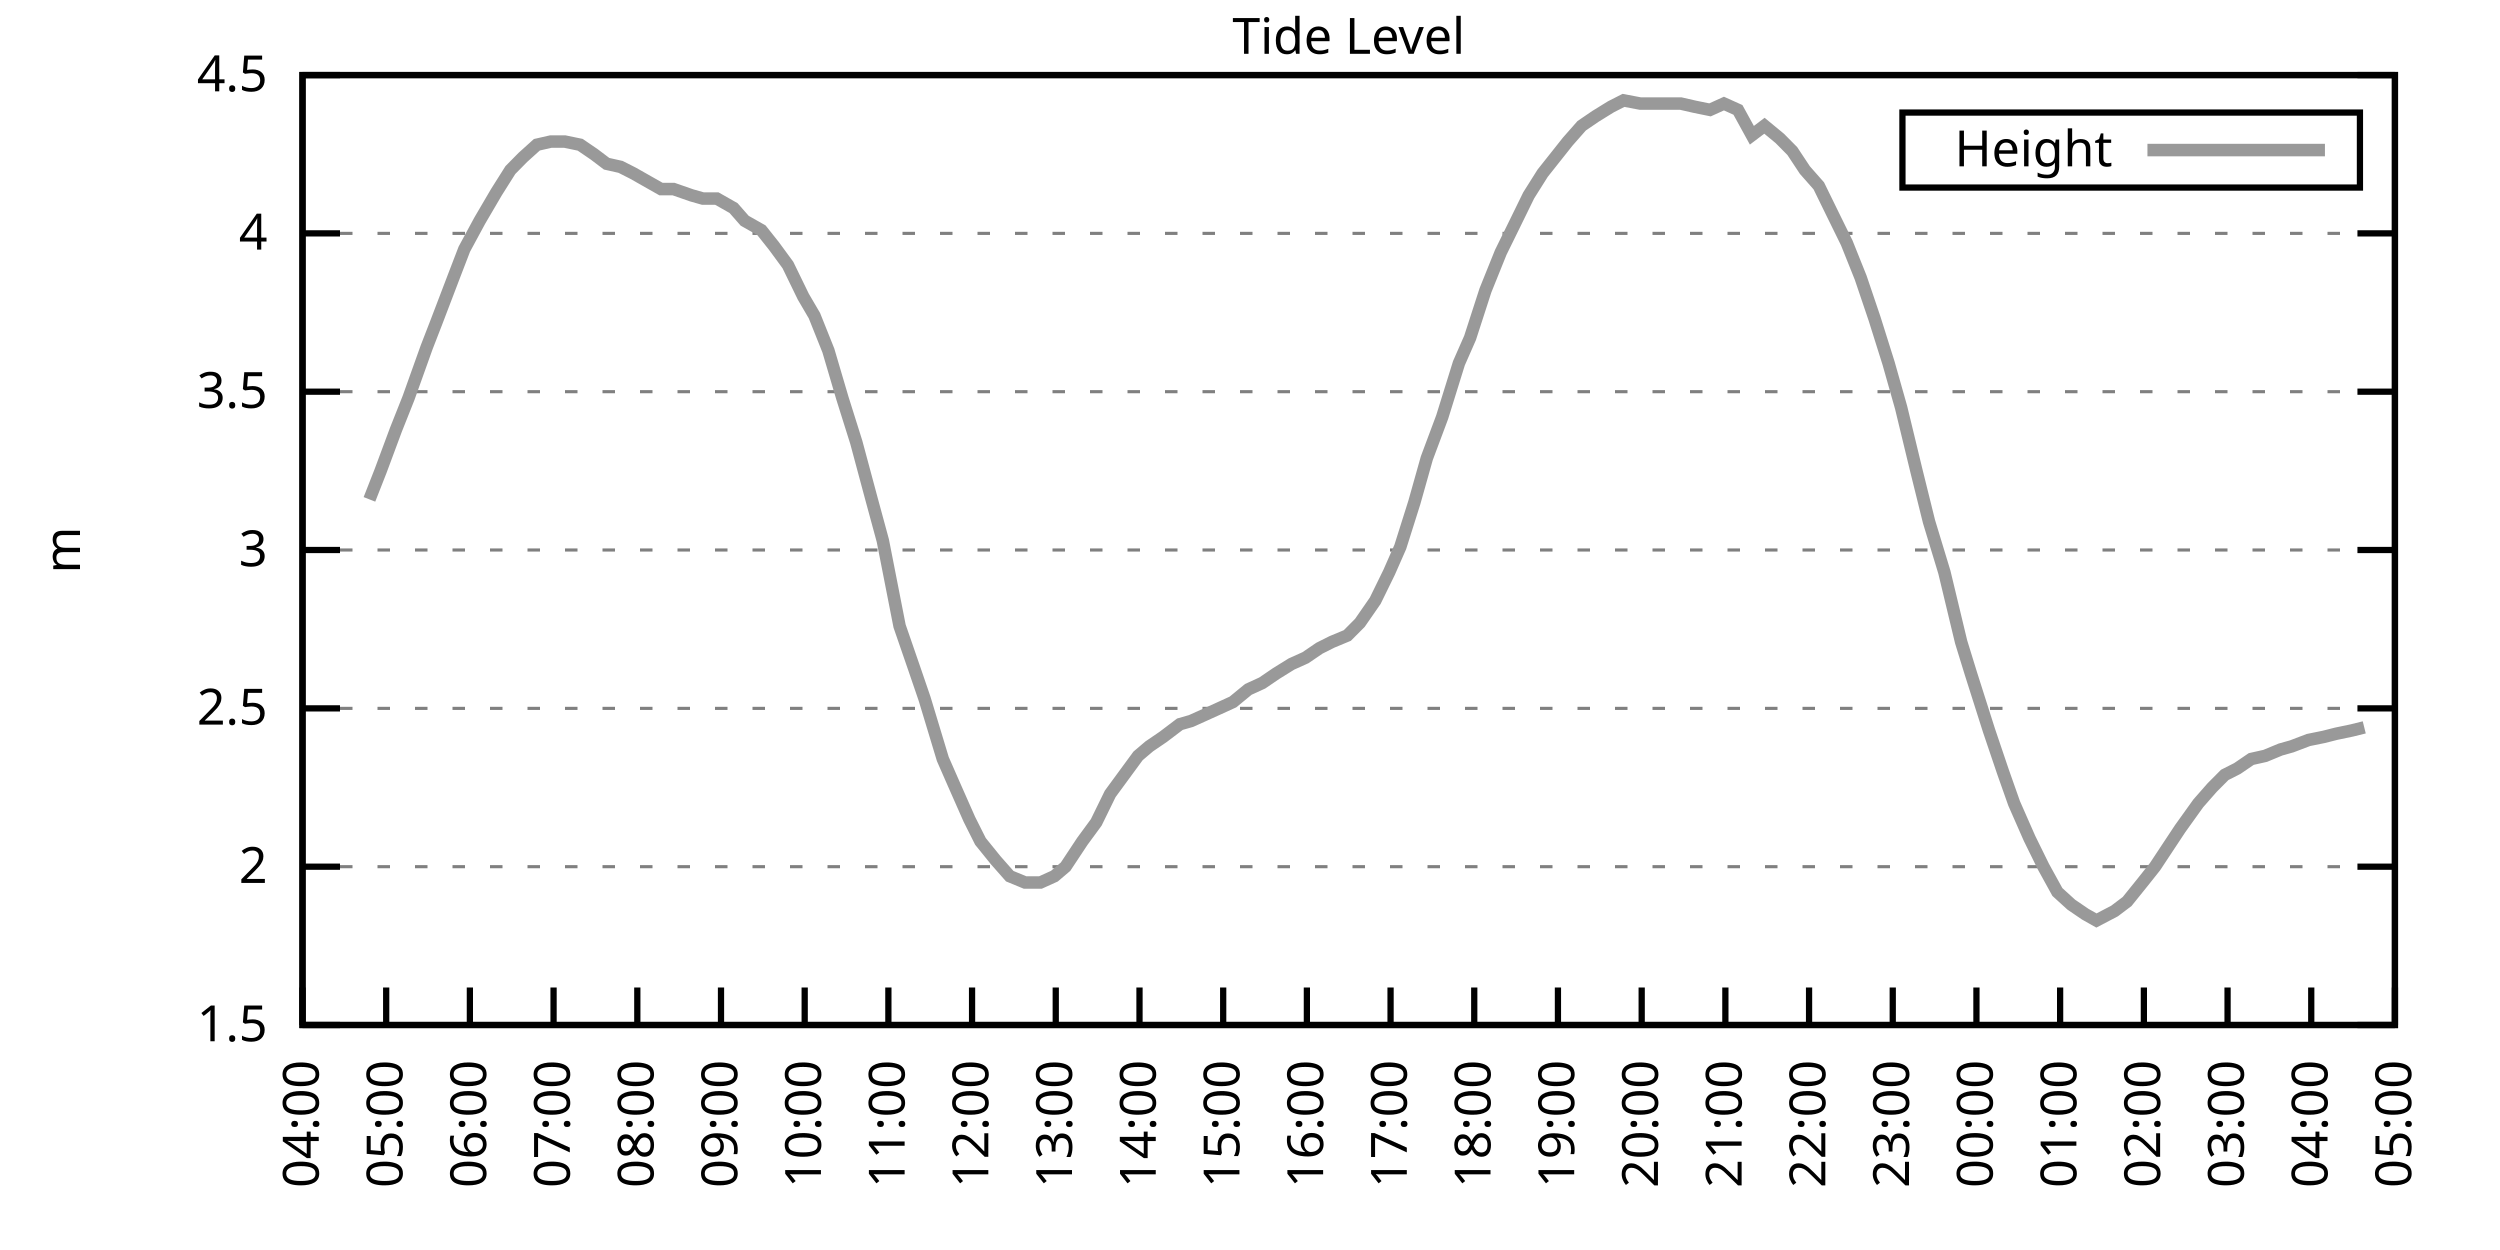
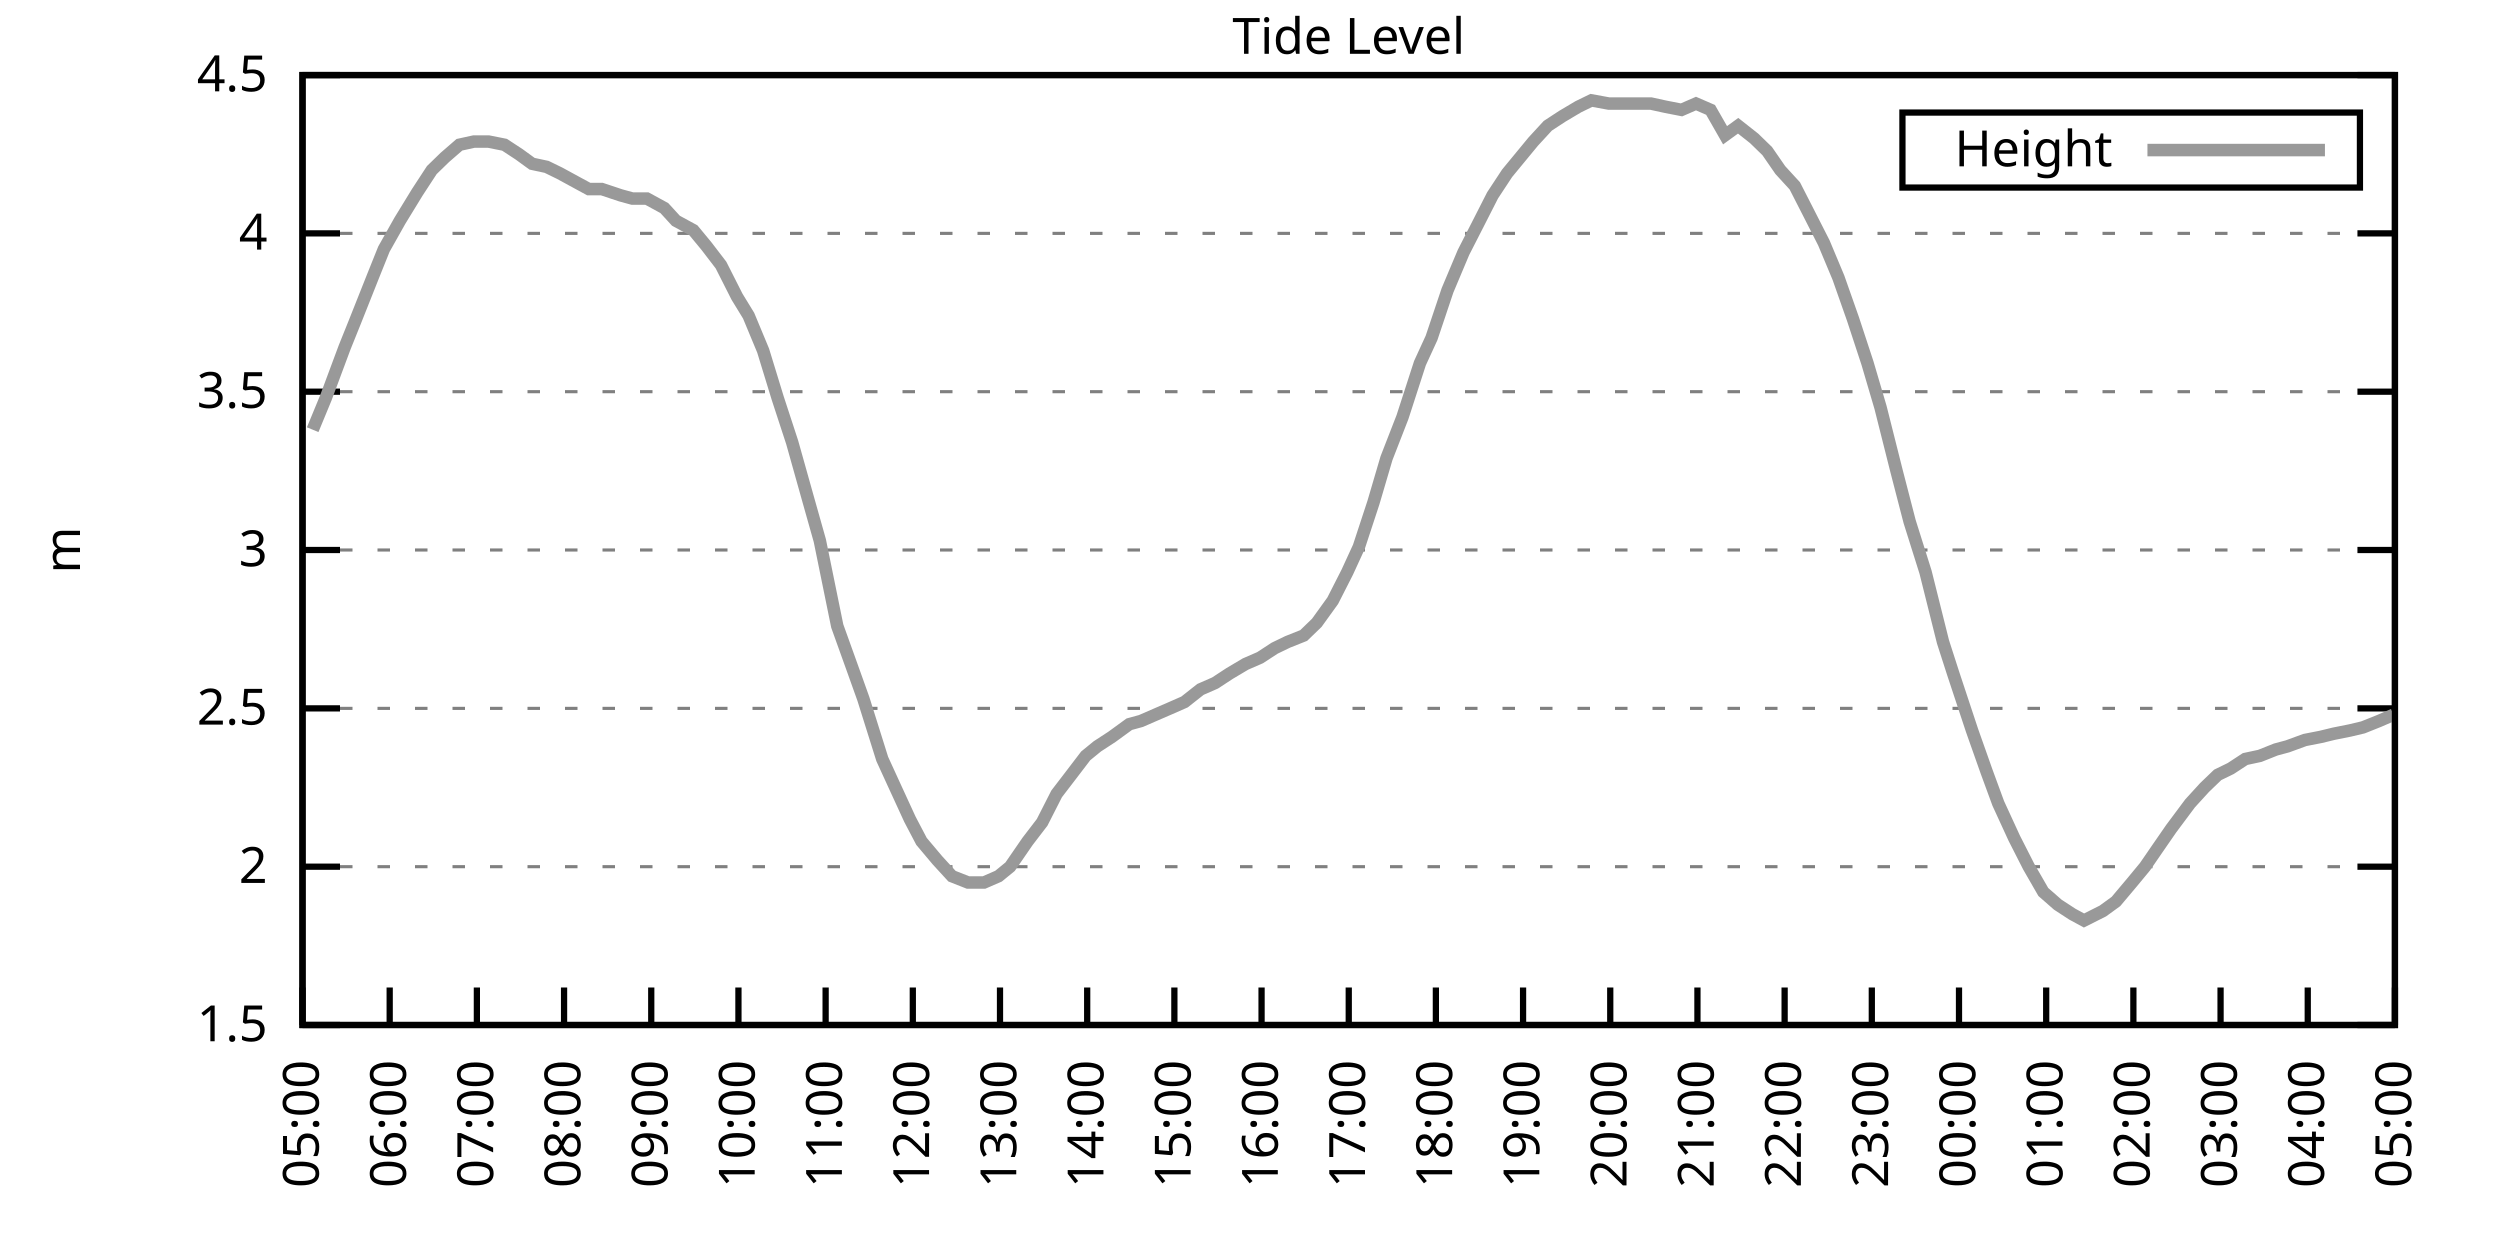
<svg xmlns="http://www.w3.org/2000/svg" xmlns:xlink="http://www.w3.org/1999/xlink" width="400" height="200" viewBox="0 0 400 200">
  <g id="gnuplot_canvas">
    <rect x="0" y="0" width="400" height="200" fill="none" />
    <defs>
      <circle id="gpDot" r="0.5" stroke-width="0.5" stroke="currentColor" />
      <path id="gpPt0" stroke-width="0.333" stroke="currentColor" d="M-1,0 h2 M0,-1 v2" />
      <path id="gpPt1" stroke-width="0.333" stroke="currentColor" d="M-1,-1 L1,1 M1,-1 L-1,1" />
      <path id="gpPt2" stroke-width="0.333" stroke="currentColor" d="M-1,0 L1,0 M0,-1 L0,1 M-1,-1 L1,1 M-1,1 L1,-1" />
      <rect id="gpPt3" stroke-width="0.333" stroke="currentColor" x="-1" y="-1" width="2" height="2" />
      <rect id="gpPt4" stroke-width="0.333" stroke="currentColor" fill="currentColor" x="-1" y="-1" width="2" height="2" />
      <circle id="gpPt5" stroke-width="0.333" stroke="currentColor" cx="0" cy="0" r="1" />
      <use xlink:href="#gpPt5" id="gpPt6" fill="currentColor" stroke="none" />
      <path id="gpPt7" stroke-width="0.333" stroke="currentColor" d="M0,-1.33 L-1.33,0.67 L1.33,0.67 z" />
      <use xlink:href="#gpPt7" id="gpPt8" fill="currentColor" stroke="none" />
      <use xlink:href="#gpPt7" id="gpPt9" stroke="currentColor" transform="rotate(180)" />
      <use xlink:href="#gpPt9" id="gpPt10" fill="currentColor" stroke="none" />
      <use xlink:href="#gpPt3" id="gpPt11" stroke="currentColor" transform="rotate(45)" />
      <use xlink:href="#gpPt11" id="gpPt12" fill="currentColor" stroke="none" />
      <path id="gpPt13" stroke-width="0.333" stroke="currentColor" d="M0,1.330 L1.265,0.411 L0.782,-1.067 L-0.782,-1.076 L-1.265,0.411 z" />
      <use xlink:href="#gpPt13" id="gpPt14" fill="currentColor" stroke="none" />
      <filter id="textbox" filterUnits="objectBoundingBox" x="0" y="0" height="1" width="1">
        <feFlood flood-color="white" flood-opacity="1" result="bgnd" />
        <feComposite in="SourceGraphic" in2="bgnd" operator="atop" />
      </filter>
      <filter id="greybox" filterUnits="objectBoundingBox" x="0" y="0" height="1" width="1">
        <feFlood flood-color="lightgrey" flood-opacity="1" result="grey" />
        <feComposite in="SourceGraphic" in2="grey" operator="atop" />
      </filter>
    </defs>
    <g fill="none" color="white" stroke="currentColor" stroke-width="1.00" stroke-linecap="butt" stroke-linejoin="miter">
</g>
    <g fill="none" color="black" stroke="currentColor" stroke-width="1.00" stroke-linecap="butt" stroke-linejoin="miter">
      <g stroke="none" shape-rendering="crispEdges">
        <polygon fill="rgb(255, 255, 255)" points="48.40,164.00 383.18,164.00 383.18,12.02 48.40,12.02 " />
      </g>
    </g>
    <g fill="none" color="black" stroke="currentColor" stroke-width="1.00" stroke-linecap="butt" stroke-linejoin="miter">
</g>
    <g fill="none" color="black" stroke="black" stroke-width="0.50" stroke-linecap="butt" stroke-linejoin="miter">
</g>
    <g fill="none" color="gray" stroke="currentColor" stroke-width="0.50" stroke-linecap="butt" stroke-linejoin="miter">
      <path stroke="gray" stroke-dasharray="2,4" class="gridline" d="M48.40,164.00 L383.19,164.00  " />
    </g>
    <g fill="none" color="gray" stroke="gray" stroke-width="1.00" stroke-linecap="butt" stroke-linejoin="miter">
</g>
    <g fill="none" color="black" stroke="currentColor" stroke-width="1.00" stroke-linecap="butt" stroke-linejoin="miter">
      <path stroke="black" d="M48.40,164.00 L54.40,164.00 M383.19,164.00 L377.19,164.00  " />
      <g transform="translate(42.80,166.60)" stroke="none" fill="black" font-family="Sans" font-size="8.00" text-anchor="end">
        <text>
          <tspan font-family="Sans"> 1.5</tspan>
        </text>
      </g>
    </g>
    <g fill="none" color="black" stroke="currentColor" stroke-width="1.00" stroke-linecap="butt" stroke-linejoin="miter">
</g>
    <g fill="none" color="black" stroke="black" stroke-width="0.50" stroke-linecap="butt" stroke-linejoin="miter">
</g>
    <g fill="none" color="gray" stroke="currentColor" stroke-width="0.50" stroke-linecap="butt" stroke-linejoin="miter">
      <path stroke="gray" stroke-dasharray="2,4" class="gridline" d="M48.40,138.67 L383.19,138.67  " />
    </g>
    <g fill="none" color="gray" stroke="gray" stroke-width="1.00" stroke-linecap="butt" stroke-linejoin="miter">
</g>
    <g fill="none" color="black" stroke="currentColor" stroke-width="1.00" stroke-linecap="butt" stroke-linejoin="miter">
      <path stroke="black" d="M48.40,138.67 L54.40,138.67 M383.19,138.67 L377.19,138.67  " />
      <g transform="translate(42.80,141.27)" stroke="none" fill="black" font-family="Sans" font-size="8.00" text-anchor="end">
        <text>
          <tspan font-family="Sans"> 2</tspan>
        </text>
      </g>
    </g>
    <g fill="none" color="black" stroke="currentColor" stroke-width="1.00" stroke-linecap="butt" stroke-linejoin="miter">
</g>
    <g fill="none" color="black" stroke="black" stroke-width="0.50" stroke-linecap="butt" stroke-linejoin="miter">
</g>
    <g fill="none" color="gray" stroke="currentColor" stroke-width="0.50" stroke-linecap="butt" stroke-linejoin="miter">
      <path stroke="gray" stroke-dasharray="2,4" class="gridline" d="M48.40,113.34 L383.19,113.34  " />
    </g>
    <g fill="none" color="gray" stroke="gray" stroke-width="1.00" stroke-linecap="butt" stroke-linejoin="miter">
</g>
    <g fill="none" color="black" stroke="currentColor" stroke-width="1.00" stroke-linecap="butt" stroke-linejoin="miter">
      <path stroke="black" d="M48.40,113.34 L54.40,113.34 M383.19,113.34 L377.19,113.34  " />
      <g transform="translate(42.80,115.94)" stroke="none" fill="black" font-family="Sans" font-size="8.00" text-anchor="end">
        <text>
          <tspan font-family="Sans"> 2.5</tspan>
        </text>
      </g>
    </g>
    <g fill="none" color="black" stroke="currentColor" stroke-width="1.00" stroke-linecap="butt" stroke-linejoin="miter">
</g>
    <g fill="none" color="black" stroke="black" stroke-width="0.50" stroke-linecap="butt" stroke-linejoin="miter">
</g>
    <g fill="none" color="gray" stroke="currentColor" stroke-width="0.50" stroke-linecap="butt" stroke-linejoin="miter">
      <path stroke="gray" stroke-dasharray="2,4" class="gridline" d="M48.40,88.00 L383.19,88.00  " />
    </g>
    <g fill="none" color="gray" stroke="gray" stroke-width="1.00" stroke-linecap="butt" stroke-linejoin="miter">
</g>
    <g fill="none" color="black" stroke="currentColor" stroke-width="1.00" stroke-linecap="butt" stroke-linejoin="miter">
      <path stroke="black" d="M48.40,88.00 L54.40,88.00 M383.19,88.00 L377.19,88.00  " />
      <g transform="translate(42.80,90.60)" stroke="none" fill="black" font-family="Sans" font-size="8.00" text-anchor="end">
        <text>
          <tspan font-family="Sans"> 3</tspan>
        </text>
      </g>
    </g>
    <g fill="none" color="black" stroke="currentColor" stroke-width="1.00" stroke-linecap="butt" stroke-linejoin="miter">
</g>
    <g fill="none" color="black" stroke="black" stroke-width="0.50" stroke-linecap="butt" stroke-linejoin="miter">
</g>
    <g fill="none" color="gray" stroke="currentColor" stroke-width="0.50" stroke-linecap="butt" stroke-linejoin="miter">
      <path stroke="gray" stroke-dasharray="2,4" class="gridline" d="M48.40,62.67 L383.19,62.67  " />
    </g>
    <g fill="none" color="gray" stroke="gray" stroke-width="1.00" stroke-linecap="butt" stroke-linejoin="miter">
</g>
    <g fill="none" color="black" stroke="currentColor" stroke-width="1.00" stroke-linecap="butt" stroke-linejoin="miter">
      <path stroke="black" d="M48.40,62.67 L54.40,62.67 M383.19,62.67 L377.19,62.67  " />
      <g transform="translate(42.80,65.27)" stroke="none" fill="black" font-family="Sans" font-size="8.00" text-anchor="end">
        <text>
          <tspan font-family="Sans"> 3.5</tspan>
        </text>
      </g>
    </g>
    <g fill="none" color="black" stroke="currentColor" stroke-width="1.00" stroke-linecap="butt" stroke-linejoin="miter">
</g>
    <g fill="none" color="black" stroke="black" stroke-width="0.50" stroke-linecap="butt" stroke-linejoin="miter">
</g>
    <g fill="none" color="gray" stroke="currentColor" stroke-width="0.50" stroke-linecap="butt" stroke-linejoin="miter">
      <path stroke="gray" stroke-dasharray="2,4" class="gridline" d="M48.40,37.34 L383.19,37.34  " />
    </g>
    <g fill="none" color="gray" stroke="gray" stroke-width="1.00" stroke-linecap="butt" stroke-linejoin="miter">
</g>
    <g fill="none" color="black" stroke="currentColor" stroke-width="1.00" stroke-linecap="butt" stroke-linejoin="miter">
      <path stroke="black" d="M48.40,37.34 L54.40,37.34 M383.19,37.34 L377.19,37.34  " />
      <g transform="translate(42.80,39.94)" stroke="none" fill="black" font-family="Sans" font-size="8.00" text-anchor="end">
        <text>
          <tspan font-family="Sans"> 4</tspan>
        </text>
      </g>
    </g>
    <g fill="none" color="black" stroke="currentColor" stroke-width="1.00" stroke-linecap="butt" stroke-linejoin="miter">
</g>
    <g fill="none" color="black" stroke="black" stroke-width="0.50" stroke-linecap="butt" stroke-linejoin="miter">
</g>
    <g fill="none" color="gray" stroke="currentColor" stroke-width="0.50" stroke-linecap="butt" stroke-linejoin="miter">
      <path stroke="gray" stroke-dasharray="2,4" class="gridline" d="M48.40,12.01 L383.19,12.01  " />
    </g>
    <g fill="none" color="gray" stroke="gray" stroke-width="1.00" stroke-linecap="butt" stroke-linejoin="miter">
</g>
    <g fill="none" color="black" stroke="currentColor" stroke-width="1.00" stroke-linecap="butt" stroke-linejoin="miter">
      <path stroke="black" d="M48.40,12.01 L54.40,12.01 M383.19,12.01 L377.19,12.01  " />
      <g transform="translate(42.80,14.61)" stroke="none" fill="black" font-family="Sans" font-size="8.00" text-anchor="end">
        <text>
          <tspan font-family="Sans"> 4.5</tspan>
        </text>
      </g>
    </g>
    <g fill="none" color="black" stroke="currentColor" stroke-width="1.00" stroke-linecap="butt" stroke-linejoin="miter">
      <path stroke="black" d="M48.40,164.00 L48.40,158.00  " />
      <g transform="translate(51.00,169.60) rotate(270.00)" stroke="none" fill="black" font-family="Sans" font-size="8.00" text-anchor="end">
        <text>
-           <tspan font-family="Sans">04:00</tspan>
-         </text>
-       </g>
-     </g>
-     <g fill="none" color="black" stroke="currentColor" stroke-width="1.00" stroke-linecap="butt" stroke-linejoin="miter">
-       <path stroke="black" d="M61.79,164.00 L61.79,158.00  " />
-       <g transform="translate(64.39,169.60) rotate(270.00)" stroke="none" fill="black" font-family="Sans" font-size="8.00" text-anchor="end">
-         <text>
          <tspan font-family="Sans">05:00</tspan>
        </text>
      </g>
    </g>
    <g fill="none" color="black" stroke="currentColor" stroke-width="1.00" stroke-linecap="butt" stroke-linejoin="miter">
-       <path stroke="black" d="M75.18,164.00 L75.18,158.00  " />
-       <g transform="translate(77.78,169.60) rotate(270.00)" stroke="none" fill="black" font-family="Sans" font-size="8.00" text-anchor="end">
+       <path stroke="black" d="M62.35,164.00 L62.35,158.00  " />
+       <g transform="translate(64.95,169.60) rotate(270.00)" stroke="none" fill="black" font-family="Sans" font-size="8.00" text-anchor="end">
        <text>
          <tspan font-family="Sans">06:00</tspan>
        </text>
      </g>
    </g>
    <g fill="none" color="black" stroke="currentColor" stroke-width="1.00" stroke-linecap="butt" stroke-linejoin="miter">
-       <path stroke="black" d="M88.57,164.00 L88.57,158.00  " />
-       <g transform="translate(91.17,169.60) rotate(270.00)" stroke="none" fill="black" font-family="Sans" font-size="8.00" text-anchor="end">
+       <path stroke="black" d="M76.30,164.00 L76.30,158.00  " />
+       <g transform="translate(78.90,169.60) rotate(270.00)" stroke="none" fill="black" font-family="Sans" font-size="8.00" text-anchor="end">
        <text>
          <tspan font-family="Sans">07:00</tspan>
        </text>
      </g>
    </g>
    <g fill="none" color="black" stroke="currentColor" stroke-width="1.00" stroke-linecap="butt" stroke-linejoin="miter">
-       <path stroke="black" d="M101.97,164.00 L101.97,158.00  " />
-       <g transform="translate(104.57,169.60) rotate(270.00)" stroke="none" fill="black" font-family="Sans" font-size="8.00" text-anchor="end">
+       <path stroke="black" d="M90.25,164.00 L90.25,158.00  " />
+       <g transform="translate(92.85,169.60) rotate(270.00)" stroke="none" fill="black" font-family="Sans" font-size="8.00" text-anchor="end">
        <text>
          <tspan font-family="Sans">08:00</tspan>
        </text>
      </g>
    </g>
    <g fill="none" color="black" stroke="currentColor" stroke-width="1.00" stroke-linecap="butt" stroke-linejoin="miter">
-       <path stroke="black" d="M115.36,164.00 L115.36,158.00  " />
-       <g transform="translate(117.96,169.60) rotate(270.00)" stroke="none" fill="black" font-family="Sans" font-size="8.00" text-anchor="end">
+       <path stroke="black" d="M104.20,164.00 L104.20,158.00  " />
+       <g transform="translate(106.80,169.60) rotate(270.00)" stroke="none" fill="black" font-family="Sans" font-size="8.00" text-anchor="end">
        <text>
          <tspan font-family="Sans">09:00</tspan>
        </text>
      </g>
    </g>
    <g fill="none" color="black" stroke="currentColor" stroke-width="1.00" stroke-linecap="butt" stroke-linejoin="miter">
-       <path stroke="black" d="M128.75,164.00 L128.75,158.00  " />
-       <g transform="translate(131.35,169.60) rotate(270.00)" stroke="none" fill="black" font-family="Sans" font-size="8.00" text-anchor="end">
+       <path stroke="black" d="M118.15,164.00 L118.15,158.00  " />
+       <g transform="translate(120.75,169.60) rotate(270.00)" stroke="none" fill="black" font-family="Sans" font-size="8.00" text-anchor="end">
        <text>
          <tspan font-family="Sans">10:00</tspan>
        </text>
      </g>
    </g>
    <g fill="none" color="black" stroke="currentColor" stroke-width="1.00" stroke-linecap="butt" stroke-linejoin="miter">
-       <path stroke="black" d="M142.14,164.00 L142.14,158.00  " />
-       <g transform="translate(144.74,169.60) rotate(270.00)" stroke="none" fill="black" font-family="Sans" font-size="8.00" text-anchor="end">
+       <path stroke="black" d="M132.10,164.00 L132.10,158.00  " />
+       <g transform="translate(134.70,169.60) rotate(270.00)" stroke="none" fill="black" font-family="Sans" font-size="8.00" text-anchor="end">
        <text>
          <tspan font-family="Sans">11:00</tspan>
        </text>
      </g>
    </g>
    <g fill="none" color="black" stroke="currentColor" stroke-width="1.00" stroke-linecap="butt" stroke-linejoin="miter">
-       <path stroke="black" d="M155.53,164.00 L155.53,158.00  " />
-       <g transform="translate(158.13,169.60) rotate(270.00)" stroke="none" fill="black" font-family="Sans" font-size="8.00" text-anchor="end">
+       <path stroke="black" d="M146.05,164.00 L146.05,158.00  " />
+       <g transform="translate(148.65,169.60) rotate(270.00)" stroke="none" fill="black" font-family="Sans" font-size="8.00" text-anchor="end">
        <text>
          <tspan font-family="Sans">12:00</tspan>
        </text>
      </g>
    </g>
    <g fill="none" color="black" stroke="currentColor" stroke-width="1.00" stroke-linecap="butt" stroke-linejoin="miter">
-       <path stroke="black" d="M168.92,164.00 L168.92,158.00  " />
-       <g transform="translate(171.52,169.60) rotate(270.00)" stroke="none" fill="black" font-family="Sans" font-size="8.00" text-anchor="end">
+       <path stroke="black" d="M160.00,164.00 L160.00,158.00  " />
+       <g transform="translate(162.60,169.60) rotate(270.00)" stroke="none" fill="black" font-family="Sans" font-size="8.00" text-anchor="end">
        <text>
          <tspan font-family="Sans">13:00</tspan>
        </text>
      </g>
    </g>
    <g fill="none" color="black" stroke="currentColor" stroke-width="1.00" stroke-linecap="butt" stroke-linejoin="miter">
-       <path stroke="black" d="M182.32,164.00 L182.32,158.00  " />
-       <g transform="translate(184.92,169.60) rotate(270.00)" stroke="none" fill="black" font-family="Sans" font-size="8.00" text-anchor="end">
+       <path stroke="black" d="M173.95,164.00 L173.95,158.00  " />
+       <g transform="translate(176.55,169.60) rotate(270.00)" stroke="none" fill="black" font-family="Sans" font-size="8.00" text-anchor="end">
        <text>
          <tspan font-family="Sans">14:00</tspan>
        </text>
      </g>
    </g>
    <g fill="none" color="black" stroke="currentColor" stroke-width="1.00" stroke-linecap="butt" stroke-linejoin="miter">
-       <path stroke="black" d="M195.71,164.00 L195.71,158.00  " />
-       <g transform="translate(198.31,169.60) rotate(270.00)" stroke="none" fill="black" font-family="Sans" font-size="8.00" text-anchor="end">
+       <path stroke="black" d="M187.90,164.00 L187.90,158.00  " />
+       <g transform="translate(190.50,169.60) rotate(270.00)" stroke="none" fill="black" font-family="Sans" font-size="8.00" text-anchor="end">
        <text>
          <tspan font-family="Sans">15:00</tspan>
        </text>
      </g>
    </g>
    <g fill="none" color="black" stroke="currentColor" stroke-width="1.00" stroke-linecap="butt" stroke-linejoin="miter">
-       <path stroke="black" d="M209.10,164.00 L209.10,158.00  " />
-       <g transform="translate(211.70,169.60) rotate(270.00)" stroke="none" fill="black" font-family="Sans" font-size="8.00" text-anchor="end">
+       <path stroke="black" d="M201.85,164.00 L201.85,158.00  " />
+       <g transform="translate(204.45,169.60) rotate(270.00)" stroke="none" fill="black" font-family="Sans" font-size="8.00" text-anchor="end">
        <text>
          <tspan font-family="Sans">16:00</tspan>
        </text>
      </g>
    </g>
    <g fill="none" color="black" stroke="currentColor" stroke-width="1.00" stroke-linecap="butt" stroke-linejoin="miter">
-       <path stroke="black" d="M222.49,164.00 L222.49,158.00  " />
-       <g transform="translate(225.09,169.60) rotate(270.00)" stroke="none" fill="black" font-family="Sans" font-size="8.00" text-anchor="end">
+       <path stroke="black" d="M215.80,164.00 L215.80,158.00  " />
+       <g transform="translate(218.40,169.60) rotate(270.00)" stroke="none" fill="black" font-family="Sans" font-size="8.00" text-anchor="end">
        <text>
          <tspan font-family="Sans">17:00</tspan>
        </text>
      </g>
    </g>
    <g fill="none" color="black" stroke="currentColor" stroke-width="1.00" stroke-linecap="butt" stroke-linejoin="miter">
-       <path stroke="black" d="M235.88,164.00 L235.88,158.00  " />
-       <g transform="translate(238.48,169.60) rotate(270.00)" stroke="none" fill="black" font-family="Sans" font-size="8.00" text-anchor="end">
+       <path stroke="black" d="M229.74,164.00 L229.74,158.00  " />
+       <g transform="translate(232.34,169.60) rotate(270.00)" stroke="none" fill="black" font-family="Sans" font-size="8.00" text-anchor="end">
        <text>
          <tspan font-family="Sans">18:00</tspan>
        </text>
      </g>
    </g>
    <g fill="none" color="black" stroke="currentColor" stroke-width="1.00" stroke-linecap="butt" stroke-linejoin="miter">
-       <path stroke="black" d="M249.27,164.00 L249.27,158.00  " />
-       <g transform="translate(251.87,169.60) rotate(270.00)" stroke="none" fill="black" font-family="Sans" font-size="8.00" text-anchor="end">
+       <path stroke="black" d="M243.69,164.00 L243.69,158.00  " />
+       <g transform="translate(246.29,169.60) rotate(270.00)" stroke="none" fill="black" font-family="Sans" font-size="8.00" text-anchor="end">
        <text>
          <tspan font-family="Sans">19:00</tspan>
        </text>
      </g>
    </g>
    <g fill="none" color="black" stroke="currentColor" stroke-width="1.00" stroke-linecap="butt" stroke-linejoin="miter">
-       <path stroke="black" d="M262.67,164.00 L262.67,158.00  " />
-       <g transform="translate(265.27,169.60) rotate(270.00)" stroke="none" fill="black" font-family="Sans" font-size="8.00" text-anchor="end">
+       <path stroke="black" d="M257.64,164.00 L257.64,158.00  " />
+       <g transform="translate(260.24,169.60) rotate(270.00)" stroke="none" fill="black" font-family="Sans" font-size="8.00" text-anchor="end">
        <text>
          <tspan font-family="Sans">20:00</tspan>
        </text>
      </g>
    </g>
    <g fill="none" color="black" stroke="currentColor" stroke-width="1.00" stroke-linecap="butt" stroke-linejoin="miter">
-       <path stroke="black" d="M276.06,164.00 L276.06,158.00  " />
-       <g transform="translate(278.66,169.60) rotate(270.00)" stroke="none" fill="black" font-family="Sans" font-size="8.00" text-anchor="end">
+       <path stroke="black" d="M271.59,164.00 L271.59,158.00  " />
+       <g transform="translate(274.19,169.60) rotate(270.00)" stroke="none" fill="black" font-family="Sans" font-size="8.00" text-anchor="end">
        <text>
          <tspan font-family="Sans">21:00</tspan>
        </text>
      </g>
    </g>
    <g fill="none" color="black" stroke="currentColor" stroke-width="1.00" stroke-linecap="butt" stroke-linejoin="miter">
-       <path stroke="black" d="M289.45,164.00 L289.45,158.00  " />
-       <g transform="translate(292.05,169.60) rotate(270.00)" stroke="none" fill="black" font-family="Sans" font-size="8.00" text-anchor="end">
+       <path stroke="black" d="M285.54,164.00 L285.54,158.00  " />
+       <g transform="translate(288.14,169.60) rotate(270.00)" stroke="none" fill="black" font-family="Sans" font-size="8.00" text-anchor="end">
        <text>
          <tspan font-family="Sans">22:00</tspan>
        </text>
      </g>
    </g>
    <g fill="none" color="black" stroke="currentColor" stroke-width="1.00" stroke-linecap="butt" stroke-linejoin="miter">
-       <path stroke="black" d="M302.84,164.00 L302.84,158.00  " />
-       <g transform="translate(305.44,169.60) rotate(270.00)" stroke="none" fill="black" font-family="Sans" font-size="8.00" text-anchor="end">
+       <path stroke="black" d="M299.49,164.00 L299.49,158.00  " />
+       <g transform="translate(302.09,169.60) rotate(270.00)" stroke="none" fill="black" font-family="Sans" font-size="8.00" text-anchor="end">
        <text>
          <tspan font-family="Sans">23:00</tspan>
        </text>
      </g>
    </g>
    <g fill="none" color="black" stroke="currentColor" stroke-width="1.00" stroke-linecap="butt" stroke-linejoin="miter">
-       <path stroke="black" d="M316.23,164.00 L316.23,158.00  " />
-       <g transform="translate(318.83,169.60) rotate(270.00)" stroke="none" fill="black" font-family="Sans" font-size="8.00" text-anchor="end">
+       <path stroke="black" d="M313.44,164.00 L313.44,158.00  " />
+       <g transform="translate(316.04,169.60) rotate(270.00)" stroke="none" fill="black" font-family="Sans" font-size="8.00" text-anchor="end">
        <text>
          <tspan font-family="Sans">00:00</tspan>
        </text>
      </g>
    </g>
    <g fill="none" color="black" stroke="currentColor" stroke-width="1.00" stroke-linecap="butt" stroke-linejoin="miter">
-       <path stroke="black" d="M329.62,164.00 L329.62,158.00  " />
-       <g transform="translate(332.22,169.60) rotate(270.00)" stroke="none" fill="black" font-family="Sans" font-size="8.00" text-anchor="end">
+       <path stroke="black" d="M327.39,164.00 L327.39,158.00  " />
+       <g transform="translate(329.99,169.60) rotate(270.00)" stroke="none" fill="black" font-family="Sans" font-size="8.00" text-anchor="end">
        <text>
          <tspan font-family="Sans">01:00</tspan>
        </text>
      </g>
    </g>
    <g fill="none" color="black" stroke="currentColor" stroke-width="1.00" stroke-linecap="butt" stroke-linejoin="miter">
-       <path stroke="black" d="M343.02,164.00 L343.02,158.00  " />
-       <g transform="translate(345.62,169.60) rotate(270.00)" stroke="none" fill="black" font-family="Sans" font-size="8.00" text-anchor="end">
+       <path stroke="black" d="M341.34,164.00 L341.34,158.00  " />
+       <g transform="translate(343.94,169.60) rotate(270.00)" stroke="none" fill="black" font-family="Sans" font-size="8.00" text-anchor="end">
        <text>
          <tspan font-family="Sans">02:00</tspan>
        </text>
      </g>
    </g>
    <g fill="none" color="black" stroke="currentColor" stroke-width="1.00" stroke-linecap="butt" stroke-linejoin="miter">
-       <path stroke="black" d="M356.41,164.00 L356.41,158.00  " />
-       <g transform="translate(359.01,169.60) rotate(270.00)" stroke="none" fill="black" font-family="Sans" font-size="8.00" text-anchor="end">
+       <path stroke="black" d="M355.29,164.00 L355.29,158.00  " />
+       <g transform="translate(357.89,169.60) rotate(270.00)" stroke="none" fill="black" font-family="Sans" font-size="8.00" text-anchor="end">
        <text>
          <tspan font-family="Sans">03:00</tspan>
        </text>
      </g>
    </g>
    <g fill="none" color="black" stroke="currentColor" stroke-width="1.00" stroke-linecap="butt" stroke-linejoin="miter">
-       <path stroke="black" d="M369.80,164.00 L369.80,158.00  " />
-       <g transform="translate(372.40,169.60) rotate(270.00)" stroke="none" fill="black" font-family="Sans" font-size="8.00" text-anchor="end">
+       <path stroke="black" d="M369.24,164.00 L369.24,158.00  " />
+       <g transform="translate(371.84,169.60) rotate(270.00)" stroke="none" fill="black" font-family="Sans" font-size="8.00" text-anchor="end">
        <text>
          <tspan font-family="Sans">04:00</tspan>
        </text>
      </g>
    </g>
    <g fill="none" color="black" stroke="currentColor" stroke-width="1.00" stroke-linecap="butt" stroke-linejoin="miter">
      <path stroke="black" d="M383.19,164.00 L383.19,158.00  " />
      <g transform="translate(385.79,169.60) rotate(270.00)" stroke="none" fill="black" font-family="Sans" font-size="8.00" text-anchor="end">
        <text>
          <tspan font-family="Sans">05:00</tspan>
        </text>
      </g>
    </g>
    <g fill="none" color="black" stroke="currentColor" stroke-width="1.00" stroke-linecap="butt" stroke-linejoin="miter">
</g>
    <g fill="none" color="black" stroke="currentColor" stroke-width="1.00" stroke-linecap="butt" stroke-linejoin="miter">
      <path stroke="black" d="M48.40,12.01 L48.40,164.00 L383.19,164.00 L383.19,12.01 L48.40,12.01 Z  " />
    </g>
    <g fill="none" color="black" stroke="currentColor" stroke-width="1.00" stroke-linecap="butt" stroke-linejoin="miter">
</g>
    <g fill="none" color="black" stroke="currentColor" stroke-width="1.00" stroke-linecap="butt" stroke-linejoin="miter">
      <path stroke="black" d="M304.39,30.01 L304.39,18.01 L377.59,18.01 L377.59,30.01 L304.39,30.01 Z  " />
    </g>
    <g id="Tide_level_plot_1">
      <g fill="none" color="white" stroke="black" stroke-width="2.00" stroke-linecap="butt" stroke-linejoin="miter">
</g>
      <g fill="none" color="black" stroke="currentColor" stroke-width="2.00" stroke-linecap="butt" stroke-linejoin="miter">
        <g transform="translate(337.99,26.61)" stroke="none" fill="black" font-family="Sans" font-size="8.00" text-anchor="end">
          <text>
            <tspan font-family="Sans">Height</tspan>
          </text>
        </g>
      </g>
      <g fill="none" color="black" stroke="currentColor" stroke-width="2.00" stroke-linecap="butt" stroke-linejoin="miter">
-         <path stroke="rgb(153, 153, 153)" d="M343.59,24.01 L371.99,24.01 M59.11,79.90 L60.90,75.34 L63.35,68.75 L65.36,63.69 L68.26,55.58 L69.83,51.53   L72.73,43.93 L74.29,39.87 L76.75,35.32 L79.42,30.76 L81.66,27.21 L83.66,25.18 L85.90,23.16 L88.13,22.65   L90.36,22.65 L92.82,23.16 L95.05,24.68 L97.06,26.20 L99.29,26.70 L101.30,27.72 L103.98,29.24 L105.76,30.25   L107.77,30.25 L110.67,31.26 L112.46,31.77 L114.69,31.77 L117.37,33.29 L119.15,35.32 L121.83,36.84 L123.84,39.37   L126.07,42.41 L128.53,47.47 L130.31,50.51 L132.54,56.09 L134.78,63.69 L137.01,70.78 L139.46,79.90 L141.25,86.49   L143.93,100.16 L146.38,107.26 L147.94,111.82 L150.85,121.44 L152.63,125.50 L155.09,131.07 L156.87,134.62 L159.33,137.66   L161.56,140.19 L164.01,141.20 L166.47,141.20 L168.70,140.19 L170.49,138.67 L173.17,134.62 L175.40,131.58 L177.63,127.02   L179.86,123.98 L182.09,120.94 L183.88,119.42 L186.11,117.90 L188.79,115.87 L190.57,115.36 L192.81,114.35 L195.04,113.34   L197.27,112.32 L199.73,110.30 L201.96,109.28 L204.19,107.76 L206.64,106.24 L208.88,105.23 L211.11,103.71 L213.12,102.70   L215.57,101.68 L217.58,99.66 L220.04,96.11 L222.27,91.55 L224.05,87.50 L226.29,80.41 L228.29,73.31 L230.75,66.73   L233.43,58.11 L235.21,54.06 L237.67,46.46 L240.12,40.38 L242.36,35.82 L244.59,31.26 L246.82,27.72 L250.84,22.65   L253.07,20.12 L255.30,18.60 L257.76,17.08 L259.76,16.06 L262.44,16.57 L264.23,16.57 L266.46,16.57 L268.92,16.57   L271.15,17.08 L273.60,17.58 L275.83,16.57 L278.07,17.58 L280.30,21.64 L282.31,20.12 L284.76,22.14 L286.77,24.17   L288.78,27.21 L291.01,29.74 L293.24,34.30 L295.48,38.86 L297.71,44.43 L299.94,51.02 L302.17,58.11 L304.18,65.21   L306.63,75.34 L308.64,83.45 L311.10,91.55 L313.78,102.70 L315.34,107.76 L318.24,116.88 L320.47,123.47 L322.26,128.54   L324.71,134.11 L326.95,138.67 L329.18,142.72 L331.41,144.75 L333.64,146.27 L335.43,147.28 L338.33,145.76 L340.34,144.24   L342.79,141.20 L344.80,138.67 L346.81,135.63 L348.82,132.59 L351.72,128.54 L353.95,126.00 L355.96,123.98 L357.97,122.96   L360.20,121.44 L362.43,120.94 L364.89,119.92 L366.67,119.42 L369.35,118.40 L371.81,117.90 L373.82,117.39 L376.27,116.88   L378.28,116.38  " />
+         <path stroke="rgb(153, 153, 153)" d="M343.59,24.01 L371.99,24.01 M50.03,68.75 L52.12,63.69 L55.14,55.58 L56.77,51.53 L59.79,43.93 L61.42,39.87   L63.98,35.32 L66.77,30.76 L69.09,27.21 L71.18,25.18 L73.51,23.16 L75.83,22.65 L78.16,22.65 L80.72,23.16   L83.04,24.68 L85.13,26.20 L87.46,26.70 L89.55,27.72 L92.34,29.24 L94.20,30.25 L96.29,30.25 L99.32,31.26   L101.18,31.77 L103.50,31.77 L106.29,33.29 L108.15,35.32 L110.94,36.84 L113.03,39.37 L115.36,42.41 L117.92,47.47   L119.78,50.51 L122.10,56.09 L124.43,63.69 L126.75,70.78 L129.31,79.90 L131.17,86.49 L133.96,100.16 L136.51,107.26   L138.14,111.82 L141.16,121.44 L143.02,125.50 L145.58,131.07 L147.44,134.62 L150.00,137.66 L152.32,140.19 L154.88,141.20   L157.44,141.20 L159.76,140.19 L161.62,138.67 L164.41,134.62 L166.74,131.58 L169.06,127.02 L171.39,123.98 L173.71,120.94   L175.57,119.42 L177.90,117.90 L180.69,115.87 L182.55,115.36 L184.87,114.35 L187.20,113.34 L189.52,112.32 L192.08,110.30   L194.41,109.28 L196.73,107.76 L199.29,106.24 L201.61,105.23 L203.94,103.71 L206.03,102.70 L208.59,101.68 L210.68,99.66   L213.24,96.11 L215.56,91.55 L217.42,87.50 L219.75,80.41 L221.84,73.31 L224.40,66.73 L227.19,58.11 L229.05,54.06   L231.60,46.46 L234.16,40.38 L236.49,35.82 L238.81,31.26 L241.14,27.72 L245.32,22.65 L247.65,20.12 L249.97,18.60   L252.53,17.08 L254.62,16.06 L257.41,16.57 L259.27,16.57 L261.60,16.57 L264.15,16.57 L266.48,17.08 L269.04,17.58   L271.36,16.57 L273.69,17.58 L276.01,21.64 L278.10,20.12 L280.66,22.14 L282.75,24.17 L284.85,27.21 L287.17,29.74   L289.50,34.30 L291.82,38.86 L294.15,44.43 L296.47,51.02 L298.80,58.11 L300.89,65.21 L303.44,75.34 L305.54,83.45   L308.09,91.55 L310.88,102.70 L312.51,107.76 L315.53,116.88 L317.86,123.47 L319.72,128.54 L322.28,134.11 L324.60,138.67   L326.93,142.72 L329.25,144.75 L331.58,146.27 L333.44,147.28 L336.46,145.76 L338.55,144.24 L341.11,141.20 L343.20,138.67   L345.29,135.63 L347.39,132.59 L350.41,128.54 L352.73,126.00 L354.83,123.98 L356.92,122.96 L359.24,121.44 L361.57,120.94   L364.13,119.92 L365.99,119.42 L368.78,118.40 L371.33,117.90 L373.43,117.39 L375.98,116.88 L378.08,116.38 L380.63,115.36   L382.96,114.35  " />
      </g>
    </g>
    <g fill="none" color="black" stroke="currentColor" stroke-width="2.00" stroke-linecap="butt" stroke-linejoin="miter">
</g>
    <g fill="none" color="black" stroke="black" stroke-width="1.00" stroke-linecap="butt" stroke-linejoin="miter">
</g>
    <g fill="none" color="black" stroke="currentColor" stroke-width="1.00" stroke-linecap="butt" stroke-linejoin="miter">
      <path stroke="black" d="M48.40,12.01 L48.40,164.00 L383.19,164.00 L383.19,12.01 L48.40,12.01 Z  " />
      <g transform="translate(12.80,88.01) rotate(270.00)" stroke="none" fill="black" font-family="Sans" font-size="8.00" text-anchor="middle">
        <text>
          <tspan font-family="Sans">m</tspan>
        </text>
      </g>
    </g>
    <g fill="none" color="black" stroke="currentColor" stroke-width="1.00" stroke-linecap="butt" stroke-linejoin="miter">
</g>
    <g fill="none" color="black" stroke="currentColor" stroke-width="1.00" stroke-linecap="butt" stroke-linejoin="miter">
      <g transform="translate(215.79,8.61)" stroke="none" fill="black" font-family="Sans" font-size="8.00" text-anchor="middle">
        <text>
          <tspan font-family="Sans">Tide Level</tspan>
        </text>
      </g>
    </g>
    <g fill="none" color="black" stroke="currentColor" stroke-width="1.00" stroke-linecap="butt" stroke-linejoin="miter">
</g>
  </g>
</svg>
